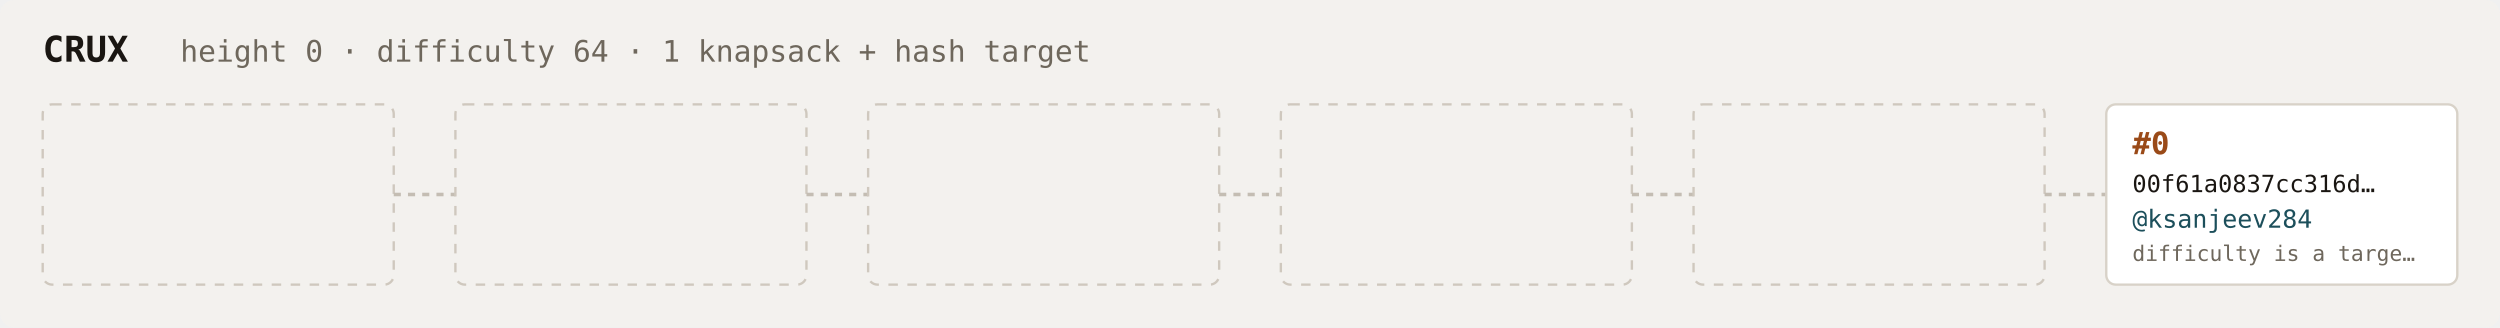
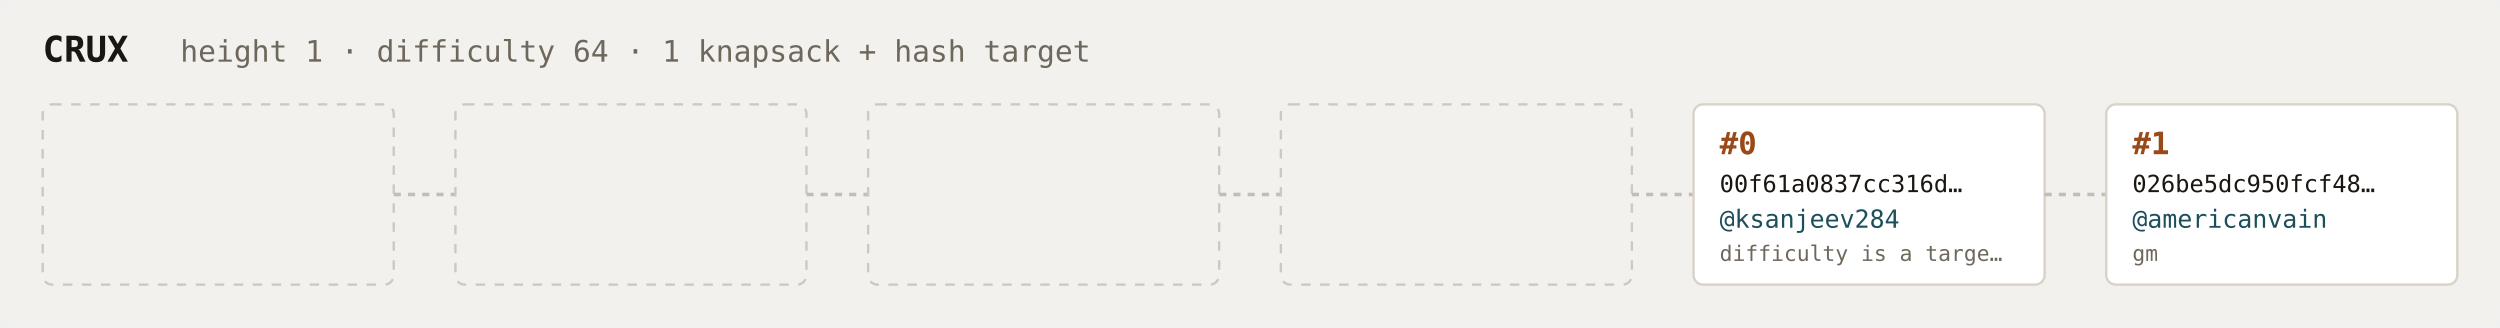
<svg xmlns="http://www.w3.org/2000/svg" width="1054" height="138" viewBox="0 0 1054 138" font-family="ui-monospace,SFMono-Regular,Menlo,monospace">
  <rect fill="#f3f1ee" width="1054" height="138" rx="6" />
  <text x="18" y="26" fill="#1a1612" font-size="15" font-weight="700">CRUX</text>
-   <text x="76" y="26" fill="#6e675c" font-size="12.5">height 0 · difficulty 64 · 1 knapsack + hash target</text>
+   <text x="76" y="26" fill="#6e675c" font-size="12.5">height 1 · difficulty 64 · 1 knapsack + hash target</text>
  <rect x="18" y="44" width="148" height="76" rx="4" fill="none" stroke="#cfc8be" stroke-width="1" stroke-dasharray="4 4" />
  <line x1="166" y1="82.0" x2="192" y2="82.0" stroke="#c4bdb3" stroke-width="1.5" stroke-dasharray="3 3" />
  <rect x="192" y="44" width="148" height="76" rx="4" fill="none" stroke="#cfc8be" stroke-width="1" stroke-dasharray="4 4" />
  <line x1="340" y1="82.0" x2="366" y2="82.0" stroke="#c4bdb3" stroke-width="1.5" stroke-dasharray="3 3" />
  <rect x="366" y="44" width="148" height="76" rx="4" fill="none" stroke="#cfc8be" stroke-width="1" stroke-dasharray="4 4" />
  <line x1="514" y1="82.0" x2="540" y2="82.0" stroke="#c4bdb3" stroke-width="1.5" stroke-dasharray="3 3" />
  <rect x="540" y="44" width="148" height="76" rx="4" fill="none" stroke="#cfc8be" stroke-width="1" stroke-dasharray="4 4" />
  <line x1="688" y1="82.0" x2="714" y2="82.0" stroke="#c4bdb3" stroke-width="1.5" stroke-dasharray="3 3" />
-   <rect x="714" y="44" width="148" height="76" rx="4" fill="none" stroke="#cfc8be" stroke-width="1" stroke-dasharray="4 4" />
+   <rect x="714" y="44" width="148" height="76" rx="4" fill="#ffffff" stroke="#d8d2c8" stroke-width="1" />
+   <text x="725" y="65" fill="#9a4a18" font-size="13" font-weight="700">#0</text>
+   <text x="725" y="81" fill="#1a1612" font-size="10">00f61a0837cc316d…</text>
+   <text x="725" y="96" fill="#1c4f5b" font-size="10.5">@ksanjeev284</text>
+   <text x="725" y="110" fill="#6e675c" font-size="9">difficulty is a targe…</text>
  <line x1="862" y1="82.0" x2="888" y2="82.0" stroke="#c4bdb3" stroke-width="1.5" stroke-dasharray="3 3" />
  <rect x="888" y="44" width="148" height="76" rx="4" fill="#ffffff" stroke="#d8d2c8" stroke-width="1" />
-   <text x="899" y="65" fill="#9a4a18" font-size="13" font-weight="700">#0</text>
-   <text x="899" y="81" fill="#1a1612" font-size="10">00f61a0837cc316d…</text>
-   <text x="899" y="96" fill="#1c4f5b" font-size="10.5">@ksanjeev284</text>
-   <text x="899" y="110" fill="#6e675c" font-size="9">difficulty is a targe…</text>
+   <text x="899" y="65" fill="#9a4a18" font-size="13" font-weight="700">#1</text>
+   <text x="899" y="81" fill="#1a1612" font-size="10">026be5dc950fcf48…</text>
+   <text x="899" y="96" fill="#1c4f5b" font-size="10.5">@americanvain</text>
+   <text x="899" y="110" fill="#6e675c" font-size="9">gm</text>
</svg>
